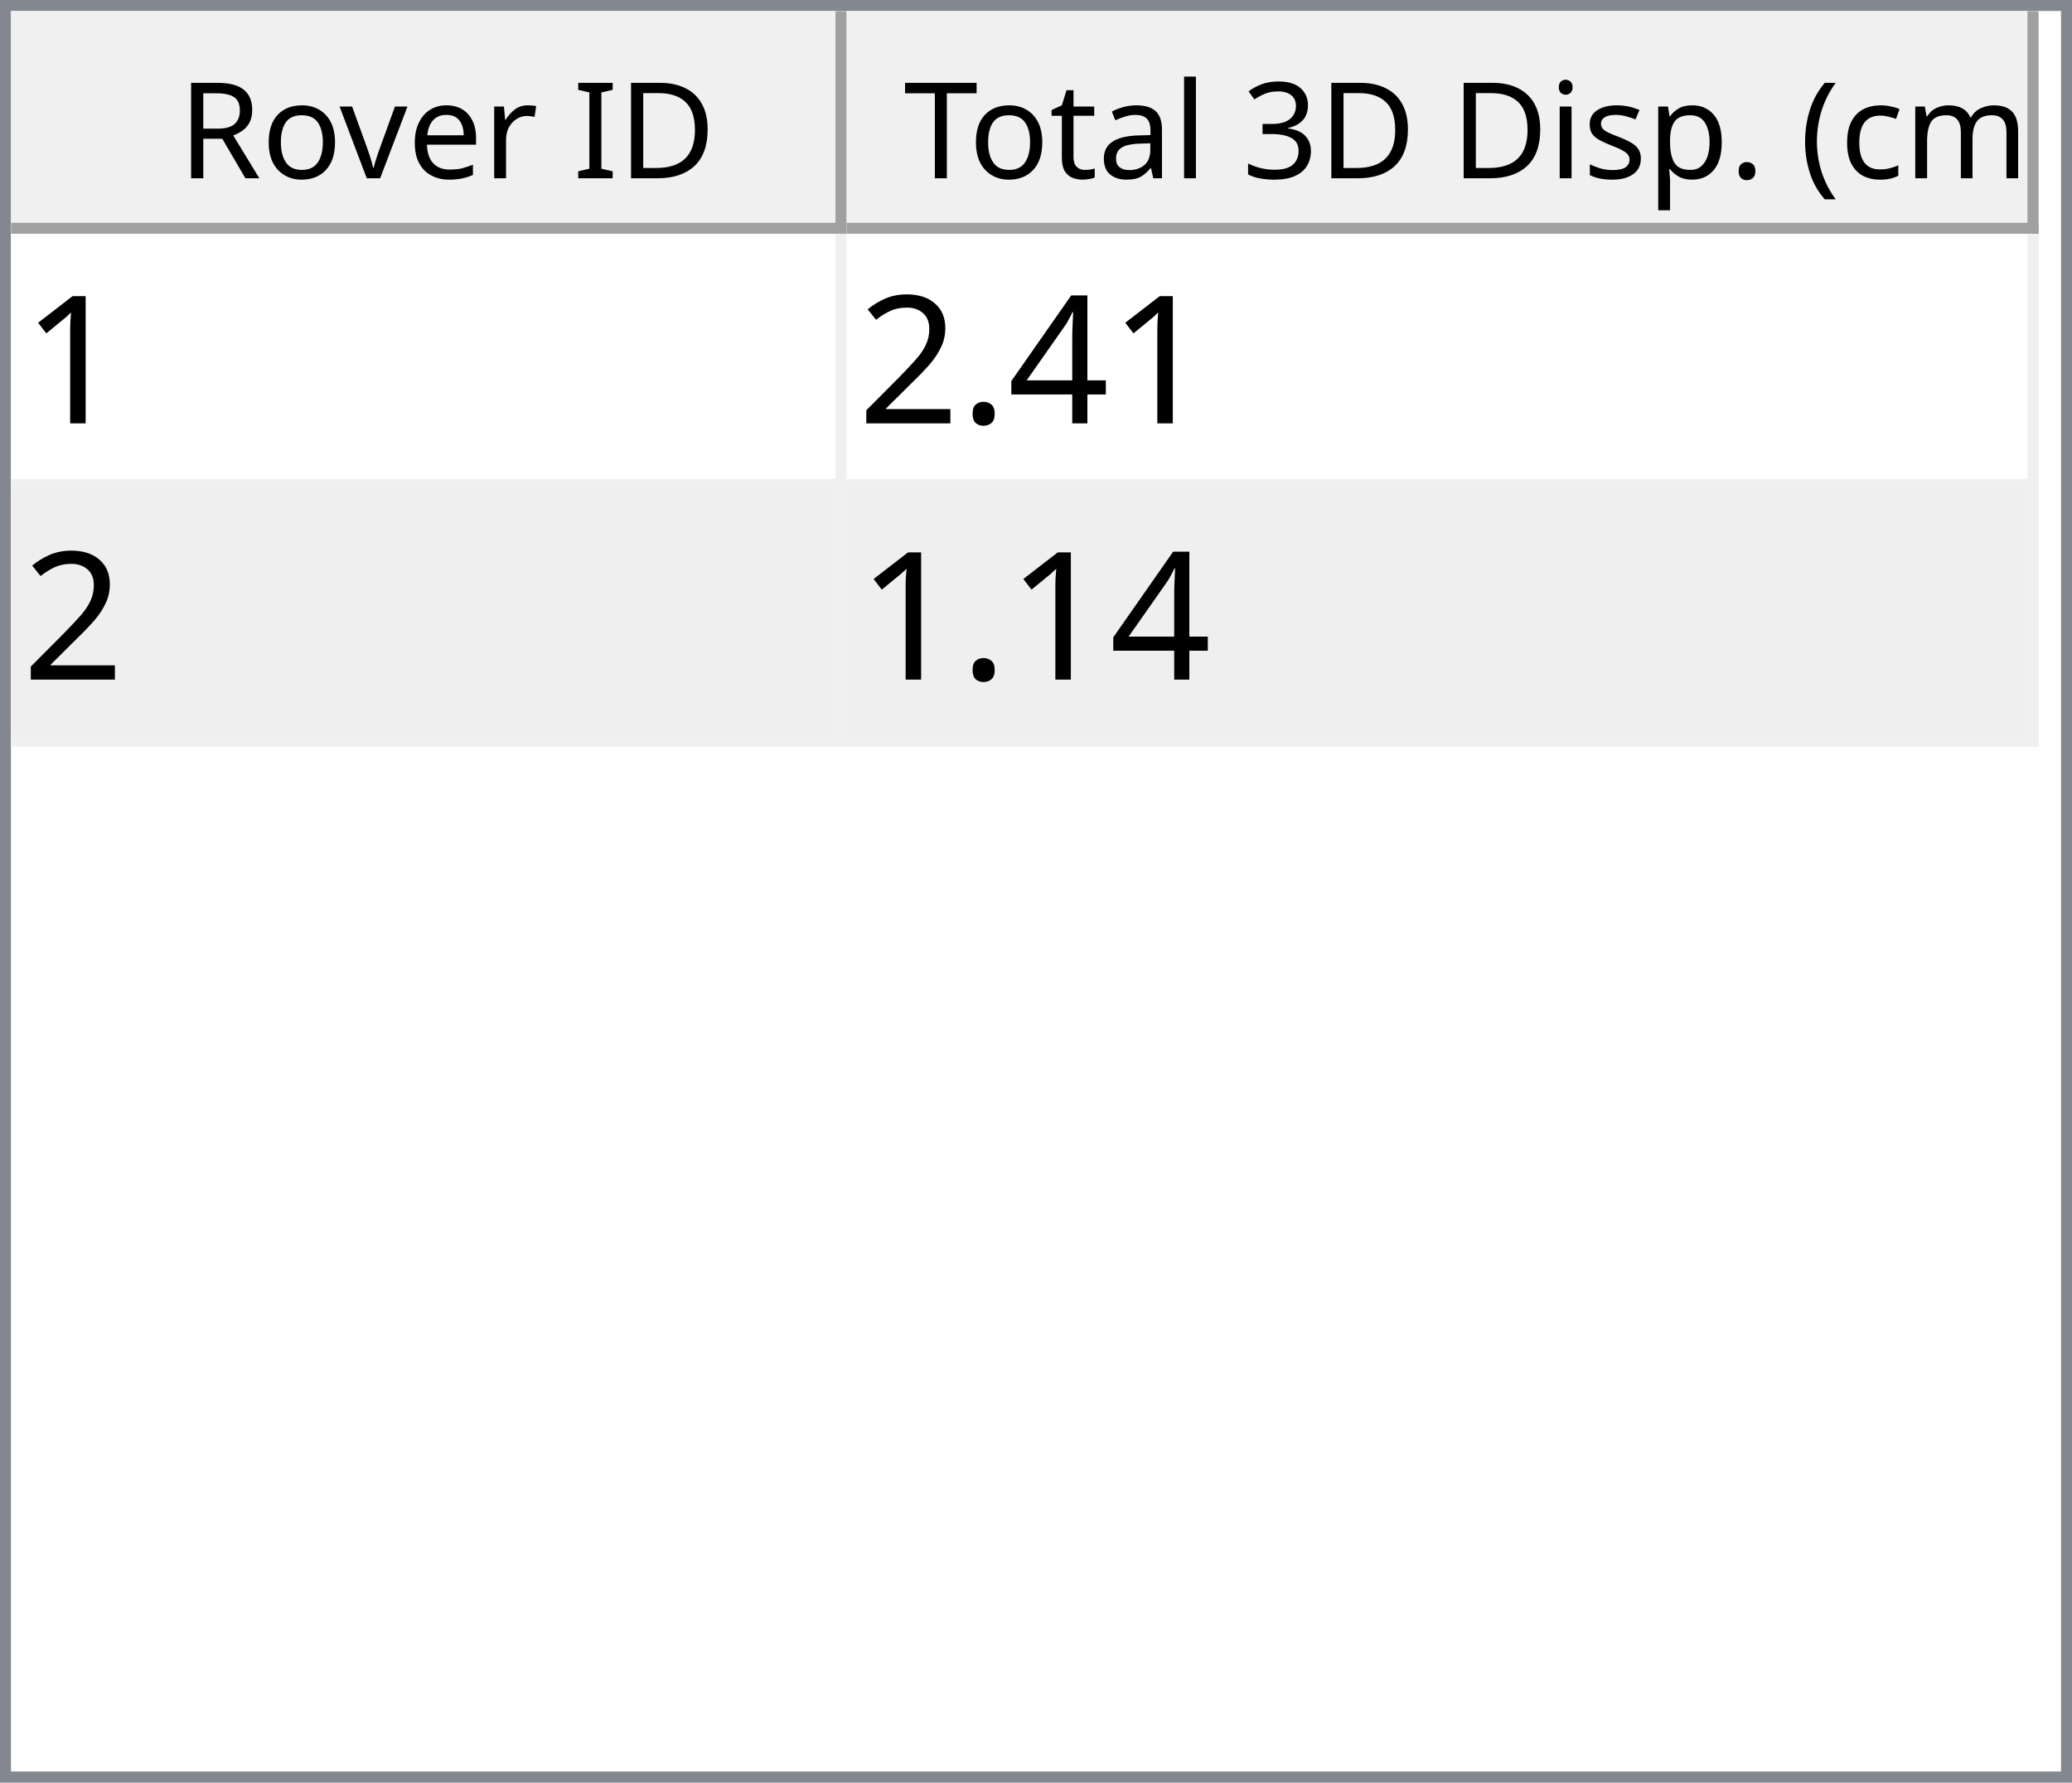
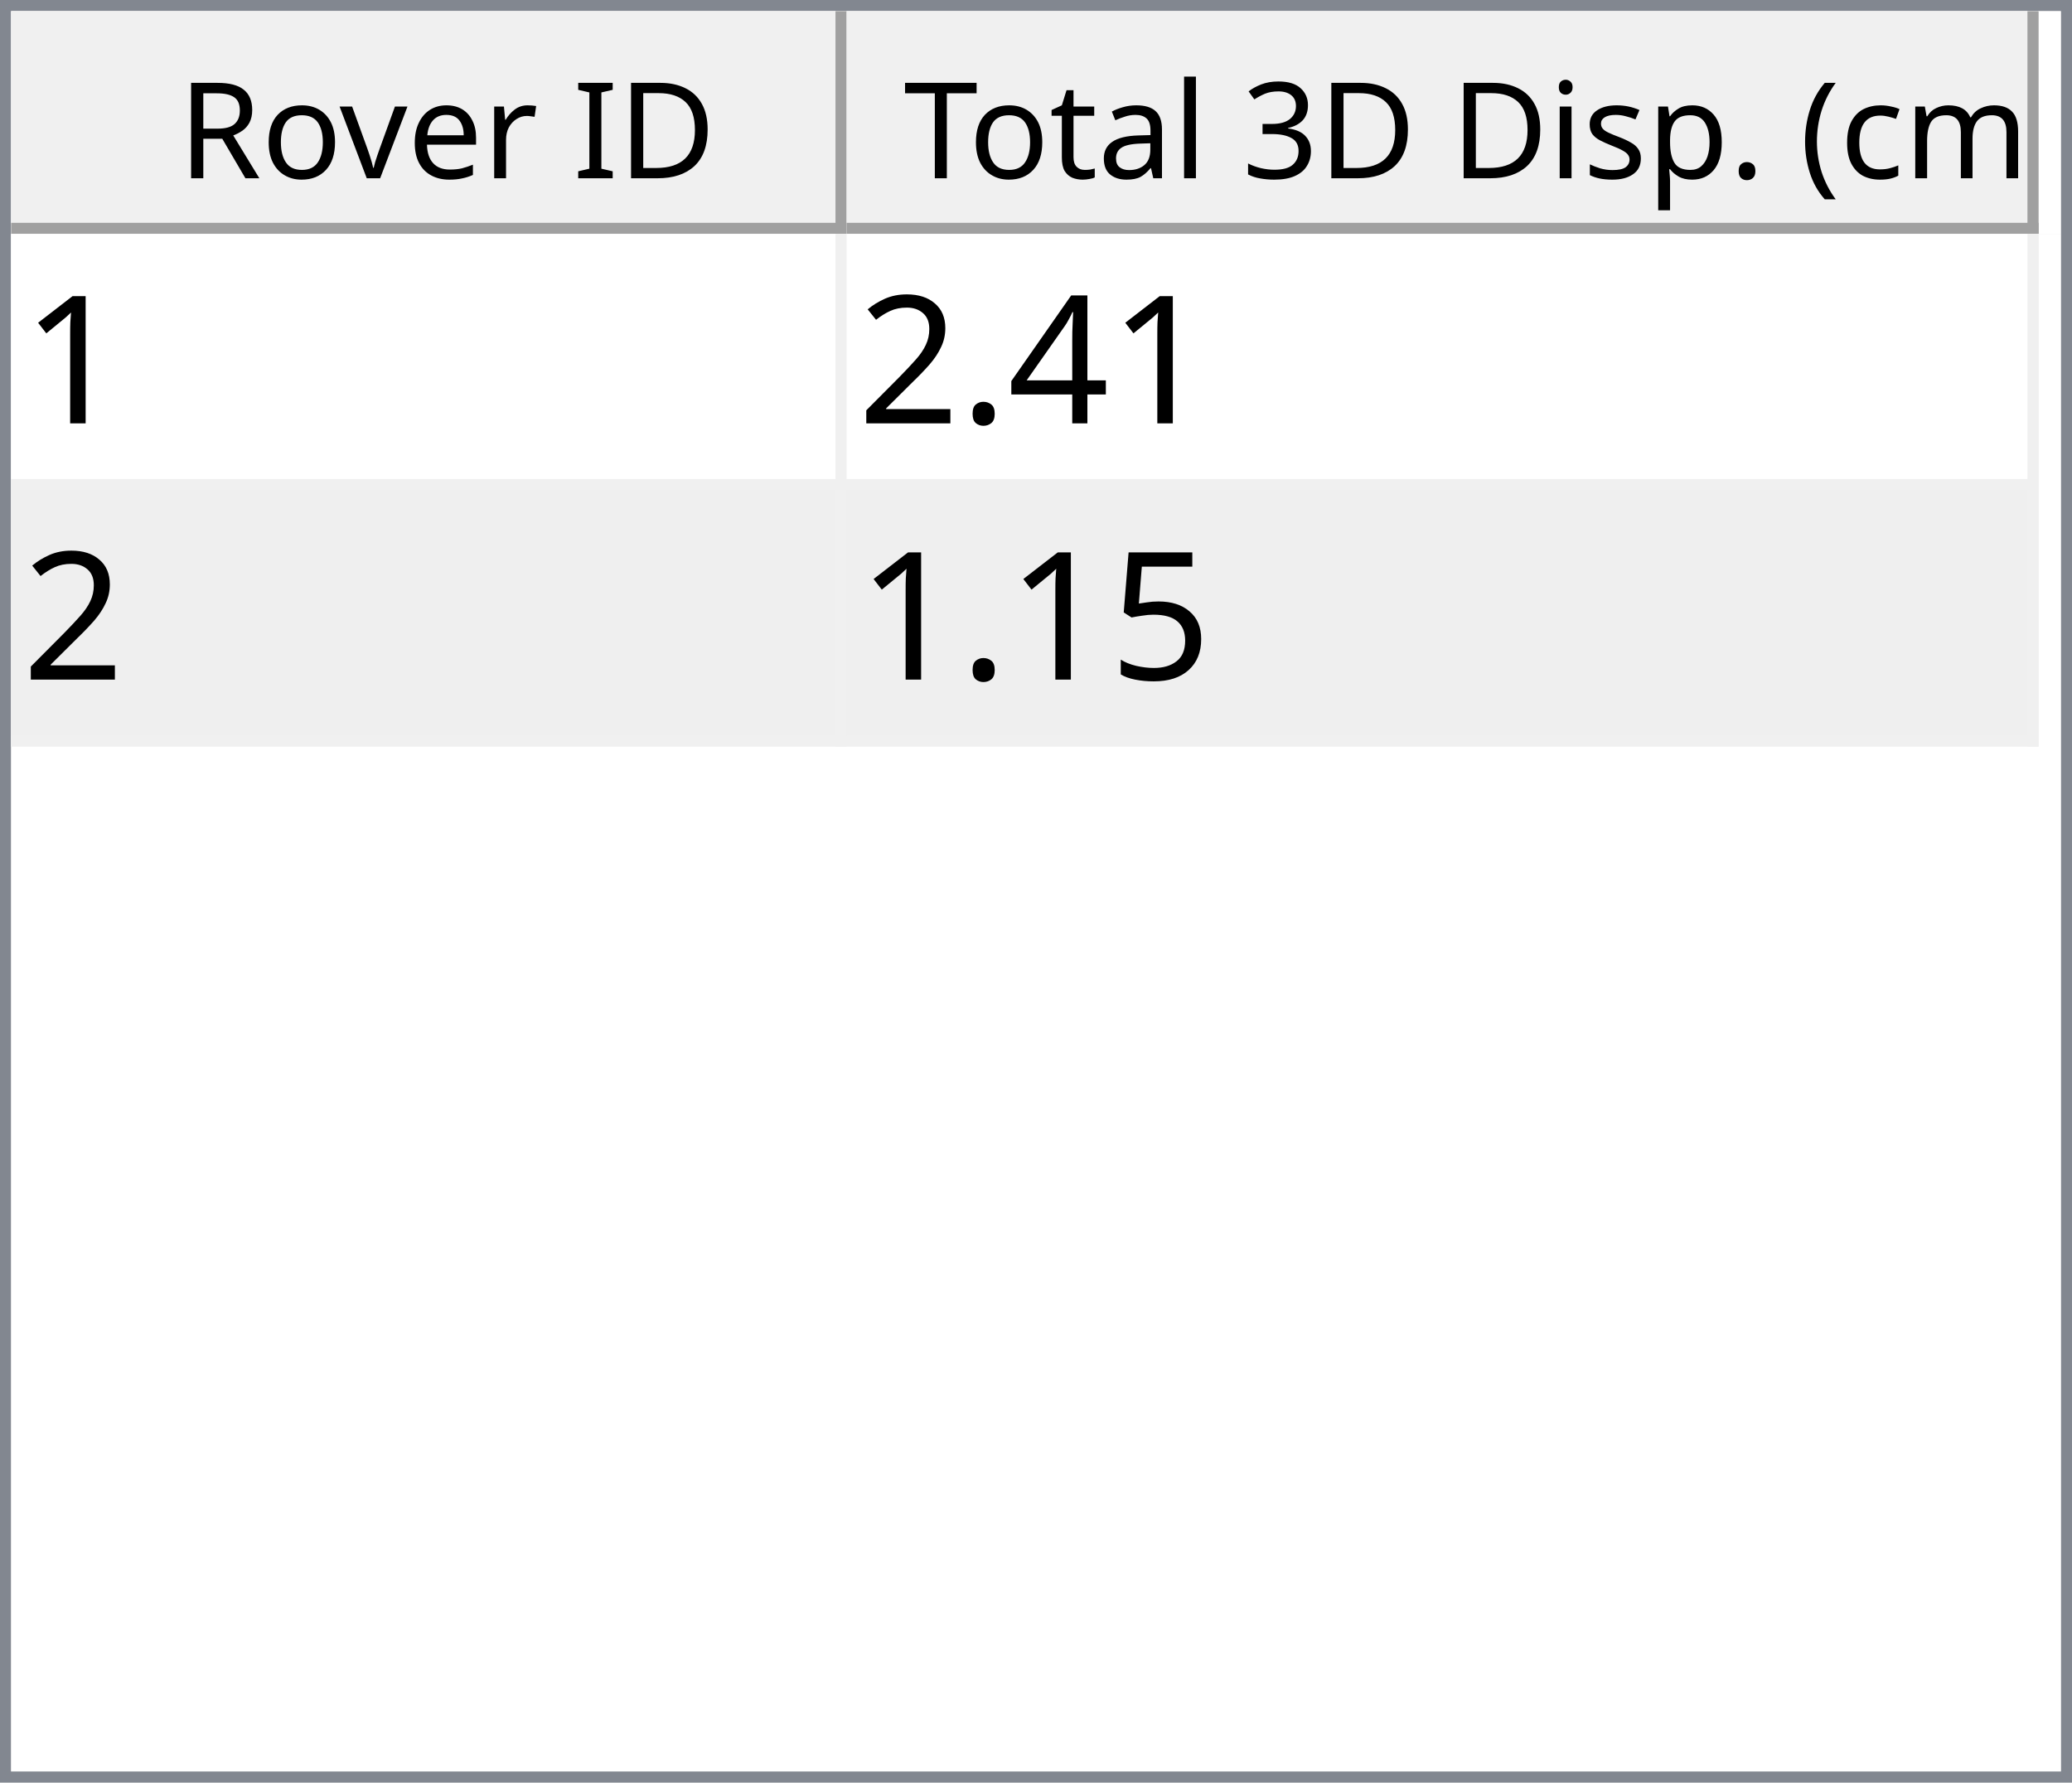
<svg xmlns="http://www.w3.org/2000/svg" style="fill-opacity:1; color-rendering:auto; color-interpolation:auto; text-rendering:auto; stroke:black; stroke-linecap:square; stroke-miterlimit:10; shape-rendering:auto; stroke-opacity:1; fill:black; stroke-dasharray:none; font-weight:normal; stroke-width:1; font-family:'Dialog'; font-style:normal; stroke-linejoin:miter; font-size:12px; stroke-dashoffset:0; image-rendering:auto;" width="186" height="160">
  <defs id="genericDefs" />
  <g>
    <defs id="defs1">
      <clipPath clipPathUnits="userSpaceOnUse" id="clipPath1">
        <path d="M0 0 L186 0 L186 160 L0 160 L0 0 Z" />
      </clipPath>
      <clipPath clipPathUnits="userSpaceOnUse" id="clipPath2">
        <path d="M0 0 L0 160 L186 160 L186 0 Z" />
      </clipPath>
      <clipPath clipPathUnits="userSpaceOnUse" id="clipPath3">
        <path d="M0 0 L0 20 L184 20 L184 0 Z" />
      </clipPath>
      <clipPath clipPathUnits="userSpaceOnUse" id="clipPath4">
        <path d="M0 0 L0 20 L75 20 L75 0 Z" />
      </clipPath>
      <clipPath clipPathUnits="userSpaceOnUse" id="clipPath5">
        <path d="M1 1 L1 19 L74 19 L74 1 Z" />
      </clipPath>
      <clipPath clipPathUnits="userSpaceOnUse" id="clipPath6">
        <path d="M0 0 L0 18 L73 18 L73 0 Z" />
      </clipPath>
      <clipPath clipPathUnits="userSpaceOnUse" id="clipPath7">
        <path d="M-0.5 -0.5 L-0.5 19.5 L74.5 19.5 L74.5 -0.5 Z" />
      </clipPath>
      <clipPath clipPathUnits="userSpaceOnUse" id="clipPath8">
        <path d="M0 0 L0 20 L107 20 L107 0 Z" />
      </clipPath>
      <clipPath clipPathUnits="userSpaceOnUse" id="clipPath9">
        <path d="M1 1 L1 19 L106 19 L106 1 Z" />
      </clipPath>
      <clipPath clipPathUnits="userSpaceOnUse" id="clipPath10">
        <path d="M0 0 L0 18 L105 18 L105 0 Z" />
      </clipPath>
      <clipPath clipPathUnits="userSpaceOnUse" id="clipPath11">
        <path d="M-0.5 -0.5 L-0.5 19.5 L106.5 19.5 L106.5 -0.5 Z" />
      </clipPath>
      <clipPath clipPathUnits="userSpaceOnUse" id="clipPath12">
        <path d="M0 0 L0 138 L184 138 L184 0 Z" />
      </clipPath>
      <clipPath clipPathUnits="userSpaceOnUse" id="clipPath13">
        <path d="M0 0 L0 46 L182 46 L182 0 Z" />
      </clipPath>
      <clipPath clipPathUnits="userSpaceOnUse" id="clipPath14">
        <path d="M-0.5 -0.5 L-0.5 45.5 L181.5 45.5 L181.5 -0.5 Z" />
      </clipPath>
      <clipPath clipPathUnits="userSpaceOnUse" id="clipPath15">
        <path d="M0 0 L0 22 L74 22 L74 0 Z" />
      </clipPath>
      <clipPath clipPathUnits="userSpaceOnUse" id="clipPath16">
        <path d="M0 0 L0 22 L106 22 L106 0 Z" />
      </clipPath>
      <font horiz-adv-x="64.551" id="font1">
        <font-face ascent="107.91" descent="25.098" units-per-em="100" style="font-style:normal; font-family:Segoe UI; font-weight:normal;" />
        <missing-glyph horiz-adv-x="64.551" d="M8.109 0 L8.109 68.266 L56.453 68.266 L56.453 0 L8.109 0 ZM15.328 7.234 L49.219 7.234 L49.219 61.031 L15.328 61.031 L15.328 7.234 Z" />
        <glyph unicode="D" horiz-adv-x="70.117" d="M9.188 0 L9.188 70.016 L28.516 70.016 Q65.531 70.016 65.531 35.891 Q65.531 19.672 55.25 9.836 Q44.969 0 27.734 0 L9.188 0 ZM17.391 62.594 L17.391 7.422 L27.828 7.422 Q41.609 7.422 49.273 14.797 Q56.938 22.172 56.938 35.688 Q56.938 62.594 28.328 62.594 L17.391 62.594 Z" />
        <glyph unicode="I" horiz-adv-x="26.611" d="M17.391 0 L9.188 0 L9.188 70.016 L17.391 70.016 L17.391 0 Z" />
        <glyph unicode=" " horiz-adv-x="27.393" d="" />
        <glyph unicode="r" horiz-adv-x="34.766" d="M34.188 41.891 Q32.078 43.5 28.125 43.5 Q23 43.5 19.555 38.672 Q16.109 33.844 16.109 25.484 L16.109 0 L8.109 0 L8.109 50 L16.109 50 L16.109 39.703 L16.312 39.703 Q18.016 44.969 21.531 47.922 Q25.047 50.875 29.391 50.875 Q32.516 50.875 34.188 50.203 L34.188 41.891 Z" />
        <glyph unicode="e" horiz-adv-x="52.295" d="M48.297 23 L12.984 23 Q13.188 14.656 17.484 10.109 Q21.781 5.562 29.297 5.562 Q37.75 5.562 44.828 11.141 L44.828 3.609 Q38.234 -1.172 27.391 -1.172 Q16.797 -1.172 10.742 5.641 Q4.688 12.453 4.688 24.812 Q4.688 36.469 11.305 43.82 Q17.922 51.172 27.734 51.172 Q37.547 51.172 42.922 44.828 Q48.297 38.484 48.297 27.203 L48.297 23 ZM40.094 29.781 Q40.047 36.719 36.75 40.578 Q33.453 44.438 27.594 44.438 Q21.922 44.438 17.969 40.383 Q14.016 36.328 13.094 29.781 L40.094 29.781 Z" />
        <glyph unicode="v" horiz-adv-x="47.9" d="M47.406 50 L27.484 0 L19.625 0 L0.688 50 L9.469 50 L22.172 13.672 Q23.578 9.672 23.922 6.688 L24.125 6.688 Q24.609 10.453 25.688 13.484 L38.969 50 L47.406 50 Z" />
        <glyph unicode="o" horiz-adv-x="58.594" d="M29 -1.172 Q17.922 -1.172 11.305 5.836 Q4.688 12.844 4.688 24.422 Q4.688 37.016 11.57 44.094 Q18.453 51.172 30.172 51.172 Q41.359 51.172 47.633 44.289 Q53.906 37.406 53.906 25.203 Q53.906 13.234 47.141 6.031 Q40.375 -1.172 29 -1.172 ZM29.594 44.438 Q21.875 44.438 17.383 39.188 Q12.891 33.938 12.891 24.703 Q12.891 15.828 17.43 10.695 Q21.969 5.562 29.594 5.562 Q37.359 5.562 41.531 10.594 Q45.703 15.625 45.703 24.906 Q45.703 34.281 41.531 39.359 Q37.359 44.438 29.594 44.438 Z" />
        <glyph unicode="R" horiz-adv-x="59.814" d="M59.375 0 L49.609 0 L37.891 19.625 Q36.281 22.359 34.766 24.289 Q33.25 26.219 31.664 27.438 Q30.078 28.656 28.25 29.219 Q26.422 29.781 24.125 29.781 L17.391 29.781 L17.391 0 L9.188 0 L9.188 70.016 L30.078 70.016 Q34.672 70.016 38.555 68.867 Q42.438 67.719 45.289 65.375 Q48.141 63.031 49.758 59.547 Q51.375 56.062 51.375 51.375 Q51.375 47.703 50.273 44.656 Q49.172 41.609 47.148 39.211 Q45.125 36.812 42.266 35.133 Q39.406 33.453 35.844 32.516 L35.844 32.328 Q37.594 31.547 38.891 30.547 Q40.188 29.547 41.359 28.18 Q42.531 26.812 43.68 25.078 Q44.828 23.344 46.234 21.047 L59.375 0 ZM17.391 62.594 L17.391 37.203 L28.516 37.203 Q31.594 37.203 34.203 38.133 Q36.812 39.062 38.719 40.797 Q40.625 42.531 41.703 45.047 Q42.781 47.562 42.781 50.688 Q42.781 56.297 39.141 59.445 Q35.5 62.594 28.609 62.594 L17.391 62.594 Z" />
        <glyph unicode=")" horiz-adv-x="30.176" d="M8.297 -15.922 L1.172 -15.922 Q16.406 2.344 16.406 26.812 Q16.406 51.469 1.078 70.016 L8.297 70.016 Q23.531 52.156 23.531 26.703 Q23.531 1.375 8.297 -15.922 Z" />
        <glyph unicode="m" horiz-adv-x="86.133" d="M79.109 0 L71.094 0 L71.094 28.719 Q71.094 37.016 68.531 40.727 Q65.969 44.438 59.906 44.438 Q54.781 44.438 51.195 39.75 Q47.609 35.062 47.609 28.516 L47.609 0 L39.594 0 L39.594 29.688 Q39.594 44.438 28.219 44.438 Q22.953 44.438 19.531 40.016 Q16.109 35.594 16.109 28.516 L16.109 0 L8.109 0 L8.109 50 L16.109 50 L16.109 42.094 L16.312 42.094 Q21.625 51.172 31.844 51.172 Q36.969 51.172 40.773 48.312 Q44.578 45.453 46 40.828 Q51.562 51.172 62.594 51.172 Q79.109 51.172 79.109 30.812 L79.109 0 Z" />
        <glyph unicode="c" horiz-adv-x="46.191" d="M42.188 2.297 Q36.422 -1.172 28.516 -1.172 Q17.828 -1.172 11.258 5.789 Q4.688 12.75 4.688 23.828 Q4.688 36.188 11.766 43.68 Q18.844 51.172 30.672 51.172 Q37.25 51.172 42.281 48.734 L42.281 40.531 Q36.719 44.438 30.375 44.438 Q22.703 44.438 17.797 38.945 Q12.891 33.453 12.891 24.516 Q12.891 15.719 17.508 10.641 Q22.125 5.562 29.891 5.562 Q36.422 5.562 42.188 9.906 L42.188 2.297 Z" />
        <glyph unicode="(" horiz-adv-x="30.176" d="M29.109 -15.922 L21.969 -15.922 Q6.844 1.375 6.844 26.703 Q6.844 52.156 21.969 70.016 L29.203 70.016 Q13.875 51.469 13.875 26.812 Q13.875 2.344 29.109 -15.922 Z" />
        <glyph unicode="." horiz-adv-x="21.68" d="M10.891 -1.078 Q8.641 -1.078 7.055 0.539 Q5.469 2.156 5.469 4.391 Q5.469 6.641 7.055 8.273 Q8.641 9.906 10.891 9.906 Q13.188 9.906 14.797 8.273 Q16.406 6.641 16.406 4.391 Q16.406 2.156 14.797 0.539 Q13.188 -1.078 10.891 -1.078 Z" />
        <glyph unicode="p" horiz-adv-x="58.789" d="M16.312 7.234 L16.109 7.234 L16.109 -23 L8.109 -23 L8.109 50 L16.109 50 L16.109 41.219 L16.312 41.219 Q22.219 51.172 33.594 51.172 Q43.266 51.172 48.688 44.461 Q54.109 37.75 54.109 26.469 Q54.109 13.922 48 6.375 Q41.891 -1.172 31.297 -1.172 Q21.578 -1.172 16.312 7.234 ZM16.109 27.391 L16.109 20.406 Q16.109 14.203 20.141 9.883 Q24.172 5.562 30.375 5.562 Q37.641 5.562 41.773 11.133 Q45.906 16.703 45.906 26.609 Q45.906 34.969 42.047 39.703 Q38.188 44.438 31.594 44.438 Q24.609 44.438 20.359 39.578 Q16.109 34.719 16.109 27.391 Z" />
        <glyph unicode="s" horiz-adv-x="42.432" d="M5.078 1.812 L5.078 10.406 Q11.625 5.562 19.484 5.562 Q30.031 5.562 30.031 12.594 Q30.031 14.594 29.125 15.992 Q28.219 17.391 26.68 18.461 Q25.141 19.531 23.07 20.383 Q21 21.234 18.609 22.172 Q15.281 23.484 12.766 24.828 Q10.25 26.172 8.57 27.859 Q6.891 29.547 6.031 31.695 Q5.172 33.844 5.172 36.719 Q5.172 40.234 6.789 42.945 Q8.406 45.656 11.086 47.484 Q13.766 49.312 17.211 50.242 Q20.656 51.172 24.312 51.172 Q30.812 51.172 35.938 48.922 L35.938 40.828 Q30.422 44.438 23.25 44.438 Q21 44.438 19.195 43.922 Q17.391 43.406 16.094 42.477 Q14.797 41.547 14.086 40.258 Q13.375 38.969 13.375 37.406 Q13.375 35.453 14.086 34.133 Q14.797 32.812 16.164 31.789 Q17.531 30.766 19.484 29.938 Q21.438 29.109 23.922 28.125 Q27.25 26.859 29.883 25.516 Q32.516 24.172 34.375 22.484 Q36.234 20.797 37.234 18.602 Q38.234 16.406 38.234 13.375 Q38.234 9.672 36.602 6.938 Q34.969 4.203 32.234 2.398 Q29.5 0.594 25.93 -0.289 Q22.359 -1.172 18.453 -1.172 Q10.75 -1.172 5.078 1.812 Z" />
        <glyph unicode="i" horiz-adv-x="24.219" d="M12.203 62.703 Q10.062 62.703 8.547 64.164 Q7.031 65.625 7.031 67.875 Q7.031 70.125 8.547 71.609 Q10.062 73.094 12.203 73.094 Q14.406 73.094 15.945 71.609 Q17.484 70.125 17.484 67.875 Q17.484 65.719 15.945 64.211 Q14.406 62.703 12.203 62.703 ZM16.109 0 L8.109 0 L8.109 50 L16.109 50 L16.109 0 Z" />
        <glyph unicode="3" horiz-adv-x="53.906" d="M46.531 19.828 Q46.531 15.094 44.75 11.211 Q42.969 7.328 39.719 4.57 Q36.469 1.812 31.93 0.297 Q27.391 -1.219 21.922 -1.219 Q11.922 -1.219 6 2.594 L6 11.188 Q13.094 5.609 22.219 5.609 Q25.875 5.609 28.828 6.539 Q31.781 7.469 33.906 9.227 Q36.031 10.984 37.18 13.477 Q38.328 15.969 38.328 19.094 Q38.328 32.812 18.797 32.812 L12.984 32.812 L12.984 39.594 L18.5 39.594 Q35.797 39.594 35.797 52.484 Q35.797 64.406 22.609 64.406 Q15.188 64.406 8.688 59.422 L8.688 67.188 Q15.375 71.188 24.609 71.188 Q29 71.188 32.57 69.969 Q36.141 68.75 38.68 66.555 Q41.219 64.359 42.609 61.281 Q44 58.203 44 54.5 Q44 40.672 30.031 36.719 L30.031 36.531 Q33.594 36.141 36.625 34.797 Q39.656 33.453 41.852 31.305 Q44.047 29.156 45.289 26.25 Q46.531 23.344 46.531 19.828 Z" />
        <glyph unicode="l" horiz-adv-x="24.219" d="M16.109 0 L8.109 0 L8.109 74.031 L16.109 74.031 L16.109 0 Z" />
        <glyph unicode="a" horiz-adv-x="50.879" d="M43.891 0 L35.891 0 L35.891 7.812 L35.688 7.812 Q30.469 -1.172 20.312 -1.172 Q12.844 -1.172 8.617 2.781 Q4.391 6.734 4.391 13.281 Q4.391 27.297 20.906 29.594 L35.891 31.688 Q35.891 44.438 25.594 44.438 Q16.547 44.438 9.281 38.281 L9.281 46.484 Q16.656 51.172 26.266 51.172 Q43.891 51.172 43.891 32.516 L43.891 0 ZM35.891 25.297 L23.828 23.641 Q18.266 22.859 15.43 20.875 Q12.594 18.891 12.594 13.875 Q12.594 10.203 15.211 7.883 Q17.828 5.562 22.172 5.562 Q28.125 5.562 32.008 9.742 Q35.891 13.922 35.891 20.312 L35.891 25.297 Z" />
        <glyph unicode="t" horiz-adv-x="33.887" d="M31.297 0.484 Q28.469 -1.078 23.828 -1.078 Q10.688 -1.078 10.688 13.578 L10.688 43.172 L2.094 43.172 L2.094 50 L10.688 50 L10.688 62.203 L18.703 64.797 L18.703 50 L31.297 50 L31.297 43.172 L18.703 43.172 L18.703 14.984 Q18.703 9.969 20.414 7.82 Q22.125 5.672 26.078 5.672 Q29.109 5.672 31.297 7.328 L31.297 0.484 Z" />
        <glyph unicode="T" horiz-adv-x="52.393" d="M50.594 62.594 L30.375 62.594 L30.375 0 L22.172 0 L22.172 62.594 L2 62.594 L2 70.016 L50.594 70.016 L50.594 62.594 Z" />
      </font>
      <font horiz-adv-x="75.0" id="font2">
        <font-face ascent="100.537" descent="21.973" units-per-em="100" style="font-style:normal; font-family:sans-serif; font-weight:normal;" />
        <missing-glyph horiz-adv-x="75.0" d="M12.5 0 L12.5 62.5 L62.5 62.5 L62.5 0 L12.5 0 ZM14.062 1.562 L60.938 1.562 L60.938 60.938 L14.062 60.938 L14.062 1.562 Z" />
        <glyph unicode="1" horiz-adv-x="55.615" d="M37.25 0 L28.469 0 L28.469 56 Q25.297 52.984 20.141 49.953 Q14.984 46.922 10.891 45.406 L10.891 53.906 Q18.266 57.375 23.781 62.305 Q29.297 67.234 31.594 71.875 L37.25 71.875 L37.25 0 Z" />
        <glyph unicode="4" horiz-adv-x="55.615" d="M32.328 0 L32.328 17.141 L1.266 17.141 L1.266 25.203 L33.938 71.578 L41.109 71.578 L41.109 25.203 L50.781 25.203 L50.781 17.141 L41.109 17.141 L41.109 0 L32.328 0 ZM32.328 25.203 L32.328 57.469 L9.906 25.203 L32.328 25.203 Z" />
        <glyph unicode="." horiz-adv-x="27.783" d="M9.078 0 L9.078 10.016 L19.094 10.016 L19.094 0 L9.078 0 Z" />
        <glyph unicode="2" horiz-adv-x="55.615" d="M50.344 8.453 L50.344 0 L3.031 0 Q2.938 3.172 4.047 6.109 Q5.859 10.938 9.836 15.625 Q13.812 20.312 21.344 26.469 Q33.016 36.031 37.117 41.625 Q41.219 47.219 41.219 52.203 Q41.219 57.422 37.477 61.008 Q33.734 64.594 27.734 64.594 Q21.391 64.594 17.578 60.789 Q13.766 56.984 13.719 50.25 L4.688 51.172 Q5.609 61.281 11.664 66.578 Q17.719 71.875 27.938 71.875 Q38.234 71.875 44.242 66.164 Q50.25 60.453 50.25 52 Q50.25 47.703 48.492 43.555 Q46.734 39.406 42.656 34.812 Q38.578 30.219 29.109 22.219 Q21.188 15.578 18.945 13.211 Q16.703 10.844 15.234 8.453 L50.344 8.453 Z" />
+         <glyph unicode="5" horiz-adv-x="55.615" d="M4.156 18.75 L13.375 19.531 Q14.406 12.797 18.141 9.398 Q21.875 6 27.156 6 Q33.5 6 37.891 10.789 Q42.281 15.578 42.281 23.484 Q42.281 31 38.062 35.352 Q33.844 39.703 27 39.703 Q22.75 39.703 19.336 37.773 Q15.922 35.844 13.969 32.766 L5.719 33.844 L12.641 70.609 L48.25 70.609 L48.25 62.203 L19.672 62.203 L15.828 42.969 Q22.266 47.469 29.344 47.469 Q38.719 47.469 45.164 40.969 Q51.609 34.469 51.609 24.266 Q51.609 14.547 45.953 7.469 Q39.062 -1.219 27.156 -1.219 Q17.391 -1.219 11.211 4.25 Q5.031 9.719 4.156 18.75 Z" />
      </font>
    </defs>
    <g style="fill:white; stroke:white;">
      <rect x="0" y="0" width="186" style="clip-path:url(#clipPath1); stroke:none;" height="160" />
    </g>
    <g style="fill:white; text-rendering:optimizeSpeed; color-rendering:optimizeSpeed; image-rendering:optimizeSpeed; shape-rendering:crispEdges; stroke:white; color-interpolation:sRGB;">
      <rect x="0" width="186" height="160" y="0" style="stroke:none;" />
      <path style="stroke:none;" d="M0 160 L186 160 L186 0 L0 0 Z" />
    </g>
    <g style="fill:rgb(240,240,240); font-family:'Segoe UI'; stroke:rgb(240,240,240);">
      <rect x="0" y="0" width="186" style="clip-path:url(#clipPath2); stroke:none;" height="160" />
    </g>
    <g style="fill:rgb(130,135,144); font-family:'Segoe UI'; stroke:rgb(130,135,144);">
      <path d="M0 0 L186 0 L186 160 L0 160 L0 0 ZM1 1 L185 1 L185 159 L1 159 L1 1 Z" style="fill-rule:evenodd; clip-path:url(#clipPath2); stroke:none;" />
    </g>
    <g style="fill:white; font-family:'Segoe UI'; stroke:white;" transform="translate(1,1)">
      <rect x="0" y="0" width="184" style="clip-path:url(#clipPath3); stroke:none;" height="20" />
    </g>
    <g style="fill:rgb(240,240,240); font-family:'Segoe UI'; stroke:rgb(240,240,240);" transform="translate(1,1)">
      <rect x="0" y="0" width="75" style="clip-path:url(#clipPath4); stroke:none;" height="20" />
    </g>
    <g style="font-family:'Segoe UI';" transform="translate(2,2)">
      <text x="14" xml:space="preserve" y="14" style="clip-path:url(#clipPath6); stroke:none;">Rover ID</text>
    </g>
    <g style="fill:rgb(160,160,160); font-family:'Segoe UI'; stroke:rgb(160,160,160); stroke-linejoin:bevel;" transform="translate(1.5,1.5)">
      <line x1="74" x2="74" y1="0" style="fill:none; clip-path:url(#clipPath7);" y2="19" />
    </g>
    <g style="fill:rgb(160,160,160); font-family:'Segoe UI'; stroke:rgb(160,160,160); stroke-linejoin:bevel;" transform="matrix(1,0,0,1,1,1) translate(0.5,0.5)">
      <line x1="0" x2="74" y1="19" style="fill:none; clip-path:url(#clipPath7);" y2="19" />
    </g>
    <g style="fill:rgb(240,240,240); font-family:'Segoe UI'; stroke:rgb(240,240,240);" transform="translate(76,1)">
      <rect x="0" y="0" width="107" style="clip-path:url(#clipPath8); stroke:none;" height="20" />
    </g>
    <g style="font-family:'Segoe UI';" transform="translate(77,2)">
      <text x="1" xml:space="preserve" y="14" style="clip-path:url(#clipPath10); stroke:none;"> Total 3D Disp. (cm)</text>
    </g>
    <g style="fill:rgb(160,160,160); font-family:'Segoe UI'; stroke:rgb(160,160,160); stroke-linejoin:bevel;" transform="translate(76.5,1.5)">
      <line x1="106" x2="106" y1="0" style="fill:none; clip-path:url(#clipPath11);" y2="19" />
    </g>
    <g style="fill:rgb(160,160,160); font-family:'Segoe UI'; stroke:rgb(160,160,160); stroke-linejoin:bevel;" transform="matrix(1,0,0,1,76,1) translate(0.5,0.5)">
      <line x1="0" x2="106" y1="19" style="fill:none; clip-path:url(#clipPath11);" y2="19" />
    </g>
    <g style="fill:white; font-family:'Segoe UI'; stroke:white;" transform="translate(1,21)">
      <rect x="0" y="0" width="184" style="clip-path:url(#clipPath12); stroke:none;" height="138" />
    </g>
    <g style="fill:rgb(240,240,240); font-size:16px; font-family:sans-serif; stroke:rgb(240,240,240);" transform="translate(1,21)">
      <rect x="0" y="0" width="182" style="clip-path:url(#clipPath13); stroke:none;" height="46" />
      <line transform="translate(0.5,0.5)" x1="0" x2="181" y1="22" style="clip-path:url(#clipPath14); fill:none; stroke-linejoin:bevel;" y2="22" />
    </g>
    <g transform="matrix(1,0,0,1,1,21) translate(0.5,0.5)" style="fill:rgb(240,240,240); font-size:16px; font-family:sans-serif; stroke:rgb(240,240,240); stroke-linejoin:bevel;">
      <line x1="0" x2="181" y1="45" style="fill:none; clip-path:url(#clipPath14);" y2="45" />
    </g>
    <g transform="matrix(1,0,0,1,1,21) translate(0.5,0.5)" style="fill:rgb(240,240,240); font-size:16px; font-family:sans-serif; stroke:rgb(240,240,240); stroke-linejoin:bevel;">
      <line x1="74" x2="74" y1="0" style="fill:none; clip-path:url(#clipPath14);" y2="45" />
    </g>
    <g transform="matrix(1,0,0,1,1,21) translate(0.5,0.5)" style="fill:rgb(240,240,240); font-size:16px; font-family:sans-serif; stroke:rgb(240,240,240); stroke-linejoin:bevel;">
      <line x1="181" x2="181" y1="0" style="fill:none; clip-path:url(#clipPath14);" y2="45" />
    </g>
    <g style="fill:white; font-size:16px; font-family:sans-serif; stroke:white;" transform="matrix(1,0,0,1,1,21)">
      <rect x="0" y="0" width="74" style="clip-path:url(#clipPath15); stroke:none;" height="22" />
      <text x="1" y="17" style="fill:black; clip-path:url(#clipPath15); stroke:none;" xml:space="preserve">1</text>
    </g>
    <g style="fill:white; font-size:16px; font-family:sans-serif; stroke:white;" transform="matrix(1,0,0,1,1,21) translate(75,0)">
      <rect x="0" y="0" width="106" style="clip-path:url(#clipPath16); stroke:none;" height="22" />
      <text x="1" y="17" style="fill:black; clip-path:url(#clipPath16); stroke:none;" xml:space="preserve">2.41</text>
    </g>
    <g style="fill:rgb(239,239,239); font-size:16px; font-family:sans-serif; stroke:rgb(239,239,239);" transform="matrix(1,0,0,1,1,21) translate(0,23)">
      <rect x="0" y="0" width="74" style="clip-path:url(#clipPath15); stroke:none;" height="22" />
      <text x="1" y="17" style="fill:black; clip-path:url(#clipPath15); stroke:none;" xml:space="preserve">2</text>
    </g>
    <g style="fill:rgb(239,239,239); font-size:16px; font-family:sans-serif; stroke:rgb(239,239,239);" transform="matrix(1,0,0,1,1,21) translate(75,23)">
      <rect x="0" y="0" width="106" style="clip-path:url(#clipPath16); stroke:none;" height="22" />
-       <text x="1" y="17" style="fill:black; clip-path:url(#clipPath16); stroke:none;" xml:space="preserve">1.14</text>
+       <text x="1" y="17" style="fill:black; clip-path:url(#clipPath16); stroke:none;" xml:space="preserve">1.15</text>
    </g>
  </g>
</svg>
